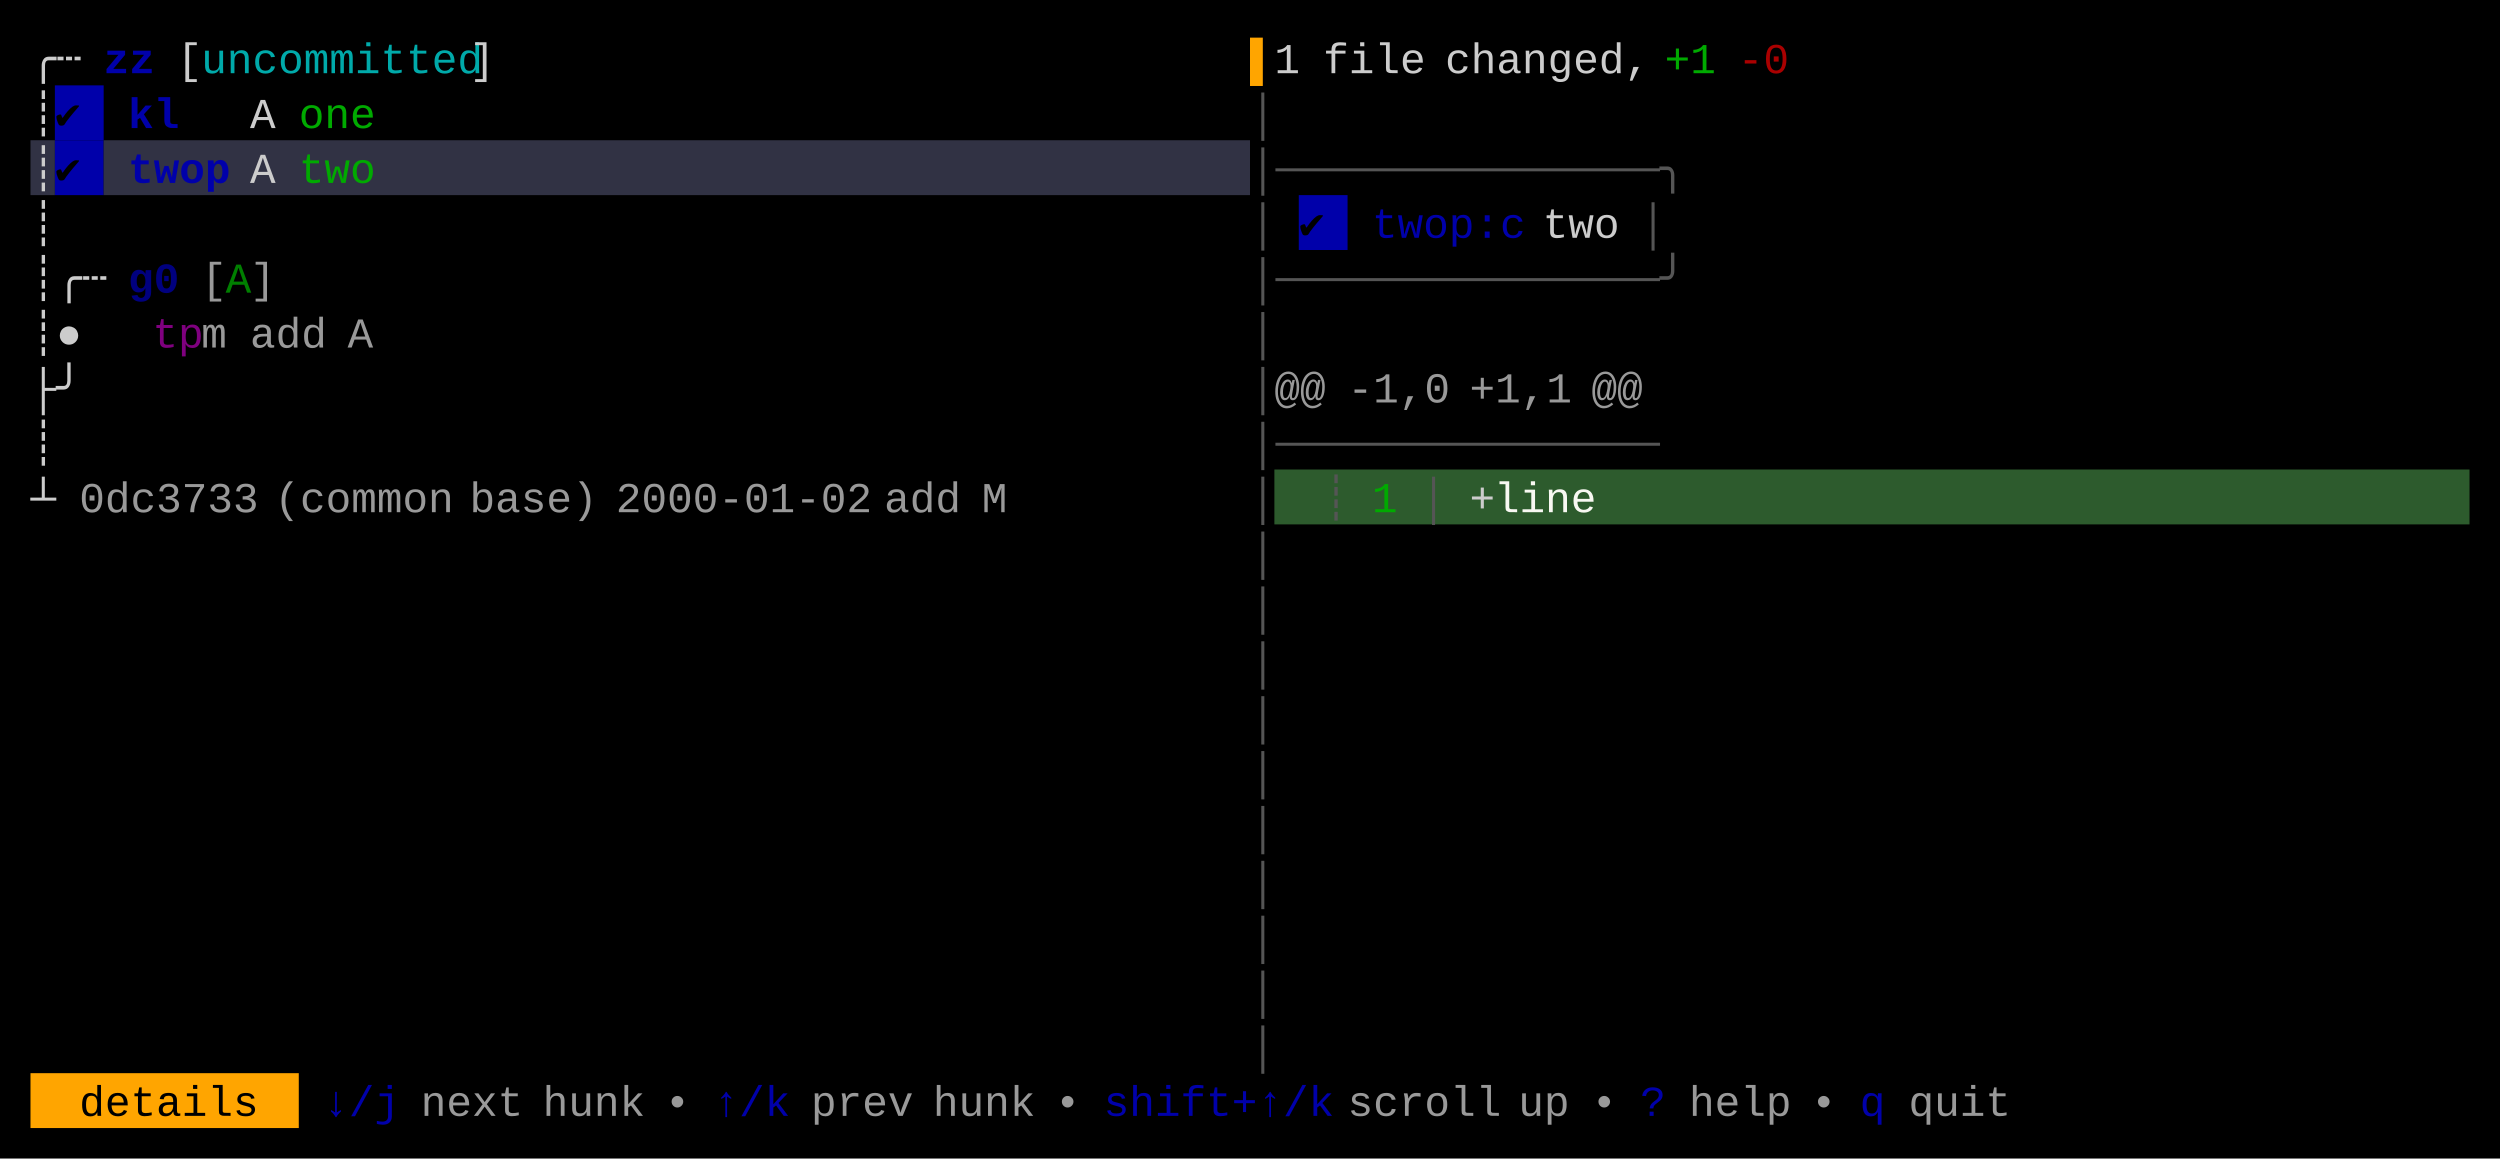
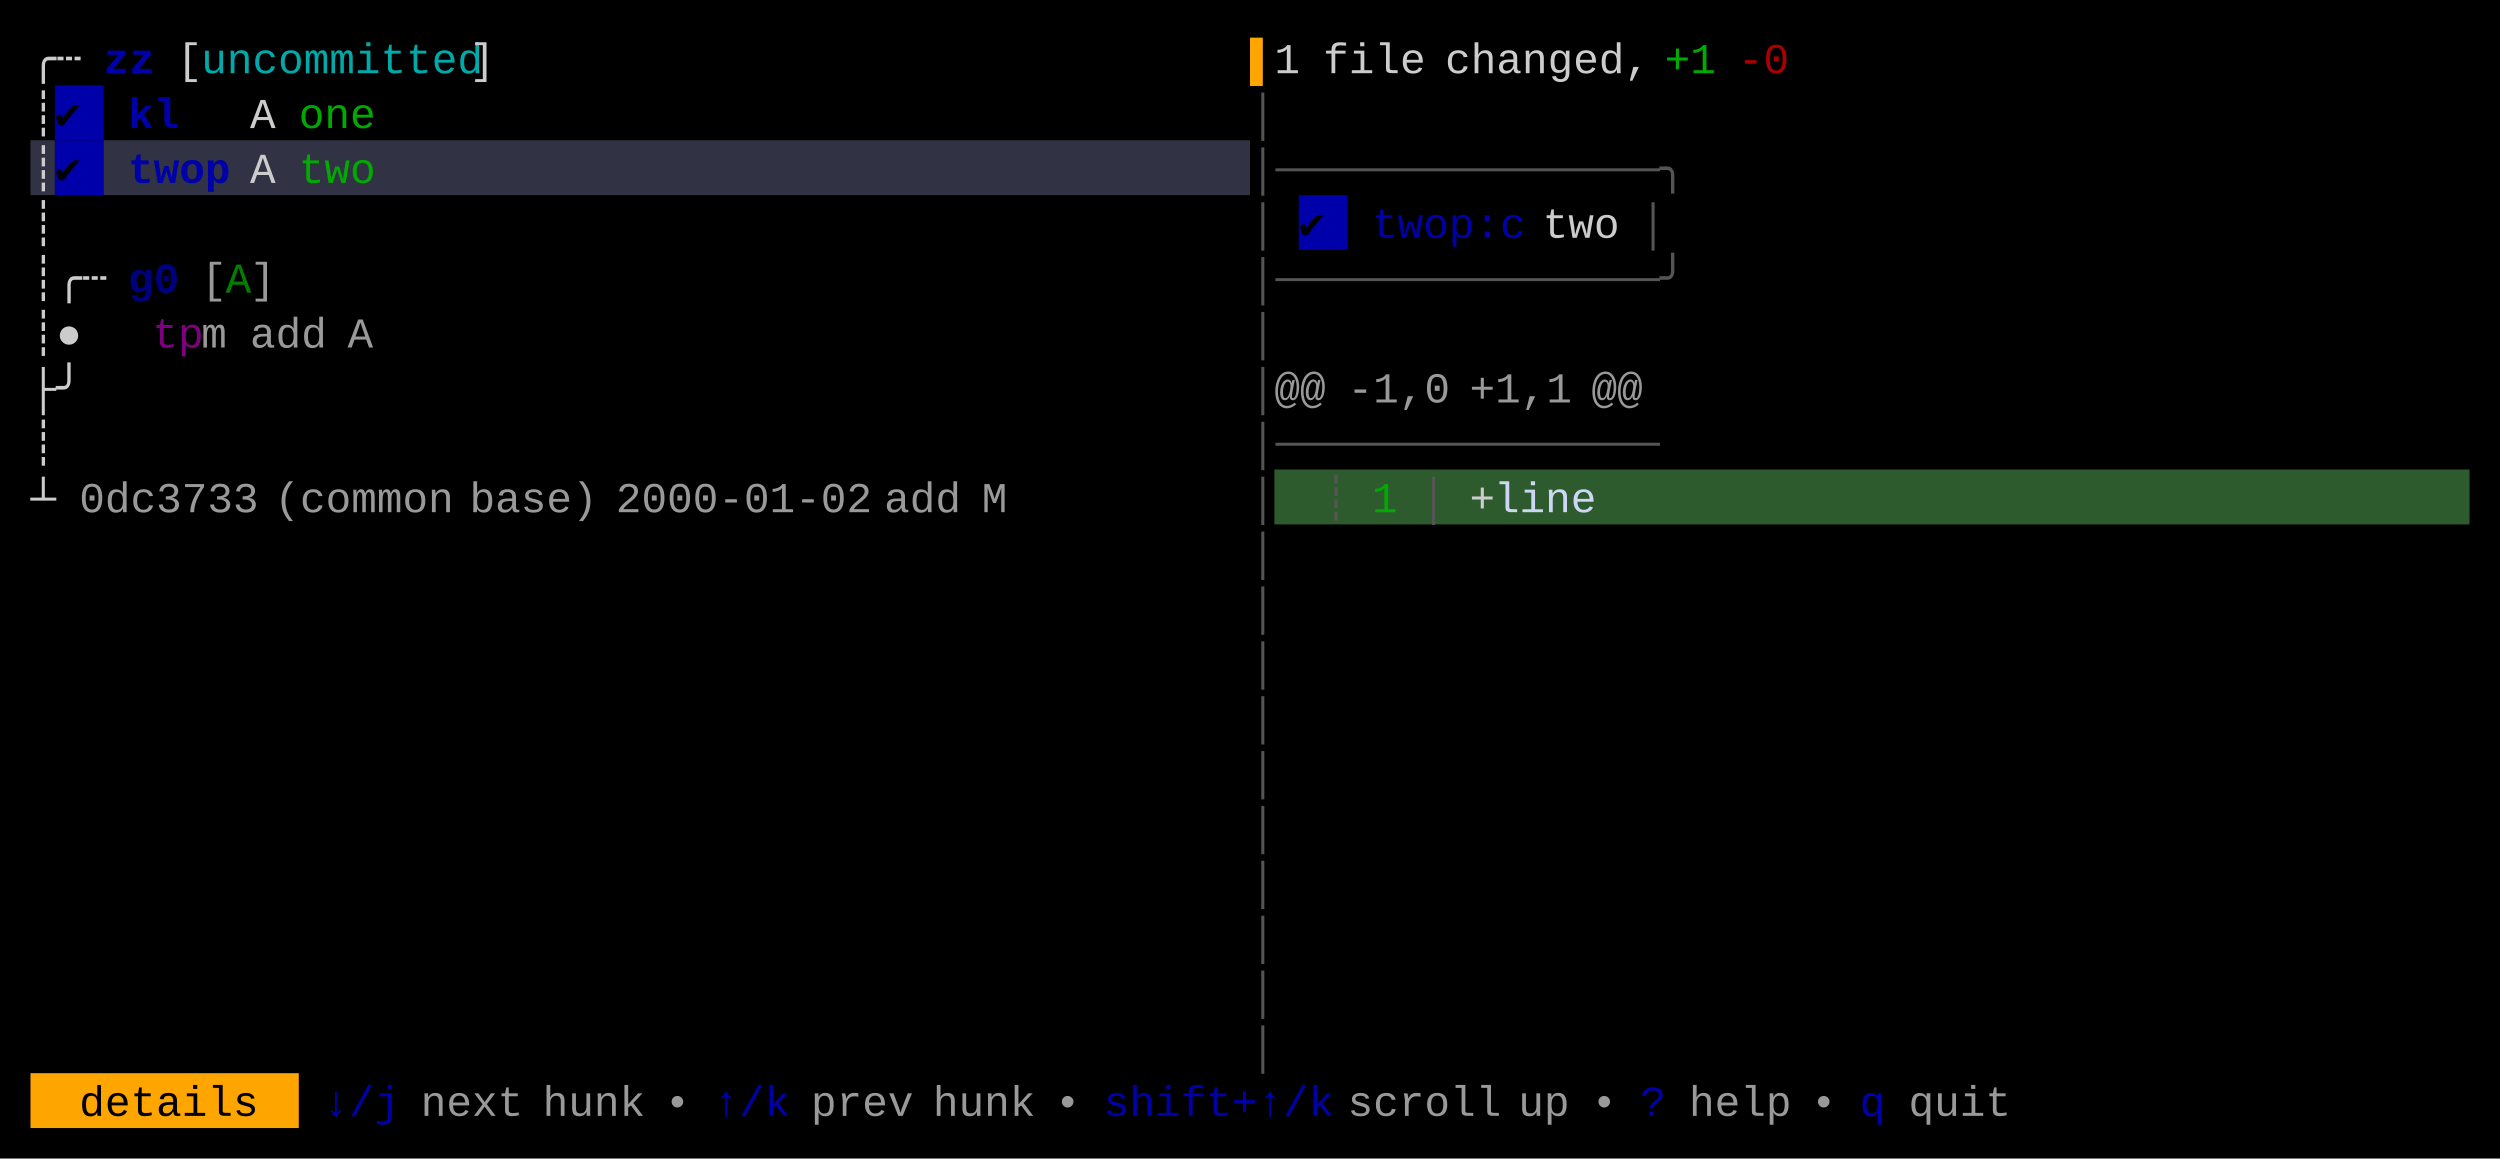
<svg xmlns="http://www.w3.org/2000/svg" width="820" height="380" viewBox="0 0 820 380">
  <rect x="0" y="0" width="820" height="380" fill="#000000" />
  <rect x="18" y="28" width="16" height="18" fill="#0000AA" />
  <rect x="10" y="46" width="8" height="18" fill="#313244" />
  <rect x="18" y="46" width="16" height="18" fill="#0000AA" />
  <rect x="34" y="46" width="376" height="18" fill="#313244" />
  <rect x="426" y="64" width="16" height="18" fill="#0000AA" />
  <rect x="418" y="154" width="392" height="18" fill="#2D5B2D" />
  <rect x="10" y="352" width="88" height="18" fill="#FFA500" />
  <g font-family="Menlo, Monaco, 'Courier New', monospace" font-size="14" xml:space="preserve">
    <text x="10 18" y="24" style="fill:#CCCCCC;">╭┄</text>
    <text x="34 42" y="24" style="fill:#0000AA;font-weight:bold;">zz</text>
    <text x="58" y="24" style="fill:#CCCCCC;">[</text>
    <text x="66 74 82 90 98 106 114 122 130 138 146" y="24" style="fill:#00AAAA;">uncommitted</text>
    <text x="154" y="24" style="fill:#CCCCCC;">]</text>
    <text x="410" y="24" style="fill:#FFA500;">▌</text>
    <text x="418" y="24" style="fill:#CCCCCC;">1</text>
    <text x="434 442 450 458" y="24" style="fill:#CCCCCC;">file</text>
    <text x="474 482 490 498 506 514 522 530" y="24" style="fill:#CCCCCC;">changed,</text>
    <text x="546 554" y="24" style="fill:#00AA00;">+1</text>
    <text x="570 578" y="24" style="fill:#AA0000;">-0</text>
    <text x="10" y="42" style="fill:#CCCCCC;">┊</text>
    <text x="18" y="42" style="fill:#000000;">✔︎</text>
    <text x="42 50" y="42" style="fill:#0000AA;font-weight:bold;">kl</text>
    <text x="82" y="42" style="fill:#CCCCCC;">A</text>
    <text x="98 106 114" y="42" style="fill:#00AA00;">one</text>
    <text x="410" y="42" style="fill:#555555;">│</text>
    <text x="10" y="60" style="fill:#CCCCCC;">┊</text>
    <text x="18" y="60" style="fill:#000000;">✔︎</text>
    <text x="42 50 58 66" y="60" style="fill:#0000AA;font-weight:bold;">twop</text>
    <text x="82" y="60" style="fill:#CCCCCC;">A</text>
    <text x="98 106 114" y="60" style="fill:#00AA00;">two</text>
    <text x="410 418 426 434 442 450 458 466 474 482 490 498 506 514 522 530 538" y="60" style="fill:#555555;">│───────────────╮</text>
    <text x="10" y="78" style="fill:#CCCCCC;">┊</text>
    <text x="410" y="78" style="fill:#555555;">│</text>
    <text x="426" y="78" style="fill:#000000;">✔︎</text>
    <text x="450 458 466 474 482 490" y="78" style="fill:#0000AA;">twop:c</text>
    <text x="506 514 522" y="78" style="fill:#CCCCCC;">two</text>
    <text x="538" y="78" style="fill:#555555;">│</text>
    <text x="10 18 26" y="96" style="fill:#CCCCCC;">┊╭┄</text>
    <text x="42 50" y="96" style="fill:#0000AA;font-weight:bold;opacity:0.75;">g0</text>
    <text x="66" y="96" style="fill:#CCCCCC;opacity:0.75;">[</text>
    <text x="74" y="96" style="fill:#00AA00;opacity:0.75;">A</text>
    <text x="82" y="96" style="fill:#CCCCCC;opacity:0.75;">]</text>
    <text x="410 418 426 434 442 450 458 466 474 482 490 498 506 514 522 530 538" y="96" style="fill:#555555;">│───────────────╯</text>
    <text x="10 18" y="114" style="fill:#CCCCCC;">┊●</text>
    <text x="50 58" y="114" style="fill:#AA00AA;opacity:0.75;">tp</text>
    <text x="66" y="114" style="fill:#CCCCCC;opacity:0.75;">m</text>
    <text x="82 90 98" y="114" style="fill:#CCCCCC;opacity:0.75;">add</text>
    <text x="114" y="114" style="fill:#CCCCCC;opacity:0.75;">A</text>
    <text x="410" y="114" style="fill:#555555;">│</text>
    <text x="10 18" y="132" style="fill:#CCCCCC;">├╯</text>
    <text x="410" y="132" style="fill:#555555;">│</text>
    <text x="418 426" y="132" style="fill:#CCCCCC;opacity:0.75;">@@</text>
    <text x="442 450 458 466" y="132" style="fill:#CCCCCC;opacity:0.75;">-1,0</text>
    <text x="482 490 498 506" y="132" style="fill:#CCCCCC;opacity:0.75;">+1,1</text>
    <text x="522 530" y="132" style="fill:#CCCCCC;opacity:0.75;">@@</text>
    <text x="10" y="150" style="fill:#CCCCCC;">┊</text>
    <text x="410 418 426 434 442 450 458 466 474 482 490 498 506 514 522 530" y="150" style="fill:#555555;">│───────────────</text>
    <text x="10" y="168" style="fill:#CCCCCC;">┴</text>
    <text x="26 34 42 50 58 66 74" y="168" style="fill:#CCCCCC;opacity:0.75;">0dc3733</text>
    <text x="90 98 106 114 122 130 138" y="168" style="fill:#CCCCCC;opacity:0.75;">(common</text>
    <text x="154 162 170 178 186" y="168" style="fill:#CCCCCC;opacity:0.75;">base)</text>
    <text x="202 210 218 226 234 242 250 258 266 274" y="168" style="fill:#CCCCCC;opacity:0.75;">2000-01-02</text>
    <text x="290 298 306" y="168" style="fill:#CCCCCC;opacity:0.75;">add</text>
    <text x="322" y="168" style="fill:#CCCCCC;opacity:0.75;">M</text>
    <text x="410" y="168" style="fill:#555555;">│</text>
    <text x="434" y="168" style="fill:#555555;">┊</text>
    <text x="450" y="168" style="fill:#00AA00;">1</text>
    <text x="466" y="168" style="fill:#555555;">│</text>
    <text x="482" y="168" style="fill:#CCCCCC;">+</text>
-     <text x="490 498 506 514" y="168" style="fill:#F8F8F2;">line</text>
+     <text x="490 498 506 514" y="168" style="fill:#CDD6F4;">line</text>
    <text x="410" y="186" style="fill:#555555;">│</text>
    <text x="410" y="204" style="fill:#555555;">│</text>
    <text x="410" y="222" style="fill:#555555;">│</text>
    <text x="410" y="240" style="fill:#555555;">│</text>
    <text x="410" y="258" style="fill:#555555;">│</text>
    <text x="410" y="276" style="fill:#555555;">│</text>
    <text x="410" y="294" style="fill:#555555;">│</text>
    <text x="410" y="312" style="fill:#555555;">│</text>
    <text x="410" y="330" style="fill:#555555;">│</text>
    <text x="410" y="348" style="fill:#555555;">│</text>
    <text x="26 34 42 50 58 66 74" y="366" style="fill:#000000;">details</text>
    <text x="106 114 122" y="366" style="fill:#0000AA;">↓/j</text>
    <text x="138 146 154 162" y="366" style="fill:#CCCCCC;opacity:0.75;">next</text>
    <text x="178 186 194 202" y="366" style="fill:#CCCCCC;opacity:0.75;">hunk</text>
    <text x="218" y="366" style="fill:#CCCCCC;opacity:0.75;">•</text>
    <text x="234 242 250" y="366" style="fill:#0000AA;">↑/k</text>
    <text x="266 274 282 290" y="366" style="fill:#CCCCCC;opacity:0.75;">prev</text>
    <text x="306 314 322 330" y="366" style="fill:#CCCCCC;opacity:0.75;">hunk</text>
    <text x="346" y="366" style="fill:#CCCCCC;opacity:0.75;">•</text>
    <text x="362 370 378 386 394 402 410 418 426" y="366" style="fill:#0000AA;">shift+↑/k</text>
    <text x="442 450 458 466 474 482" y="366" style="fill:#CCCCCC;opacity:0.75;">scroll</text>
    <text x="498 506" y="366" style="fill:#CCCCCC;opacity:0.75;">up</text>
    <text x="522" y="366" style="fill:#CCCCCC;opacity:0.75;">•</text>
    <text x="538" y="366" style="fill:#0000AA;">?</text>
    <text x="554 562 570 578" y="366" style="fill:#CCCCCC;opacity:0.75;">help</text>
    <text x="594" y="366" style="fill:#CCCCCC;opacity:0.75;">•</text>
    <text x="610" y="366" style="fill:#0000AA;">q</text>
    <text x="626 634 642 650" y="366" style="fill:#CCCCCC;opacity:0.75;">quit</text>
  </g>
</svg>
